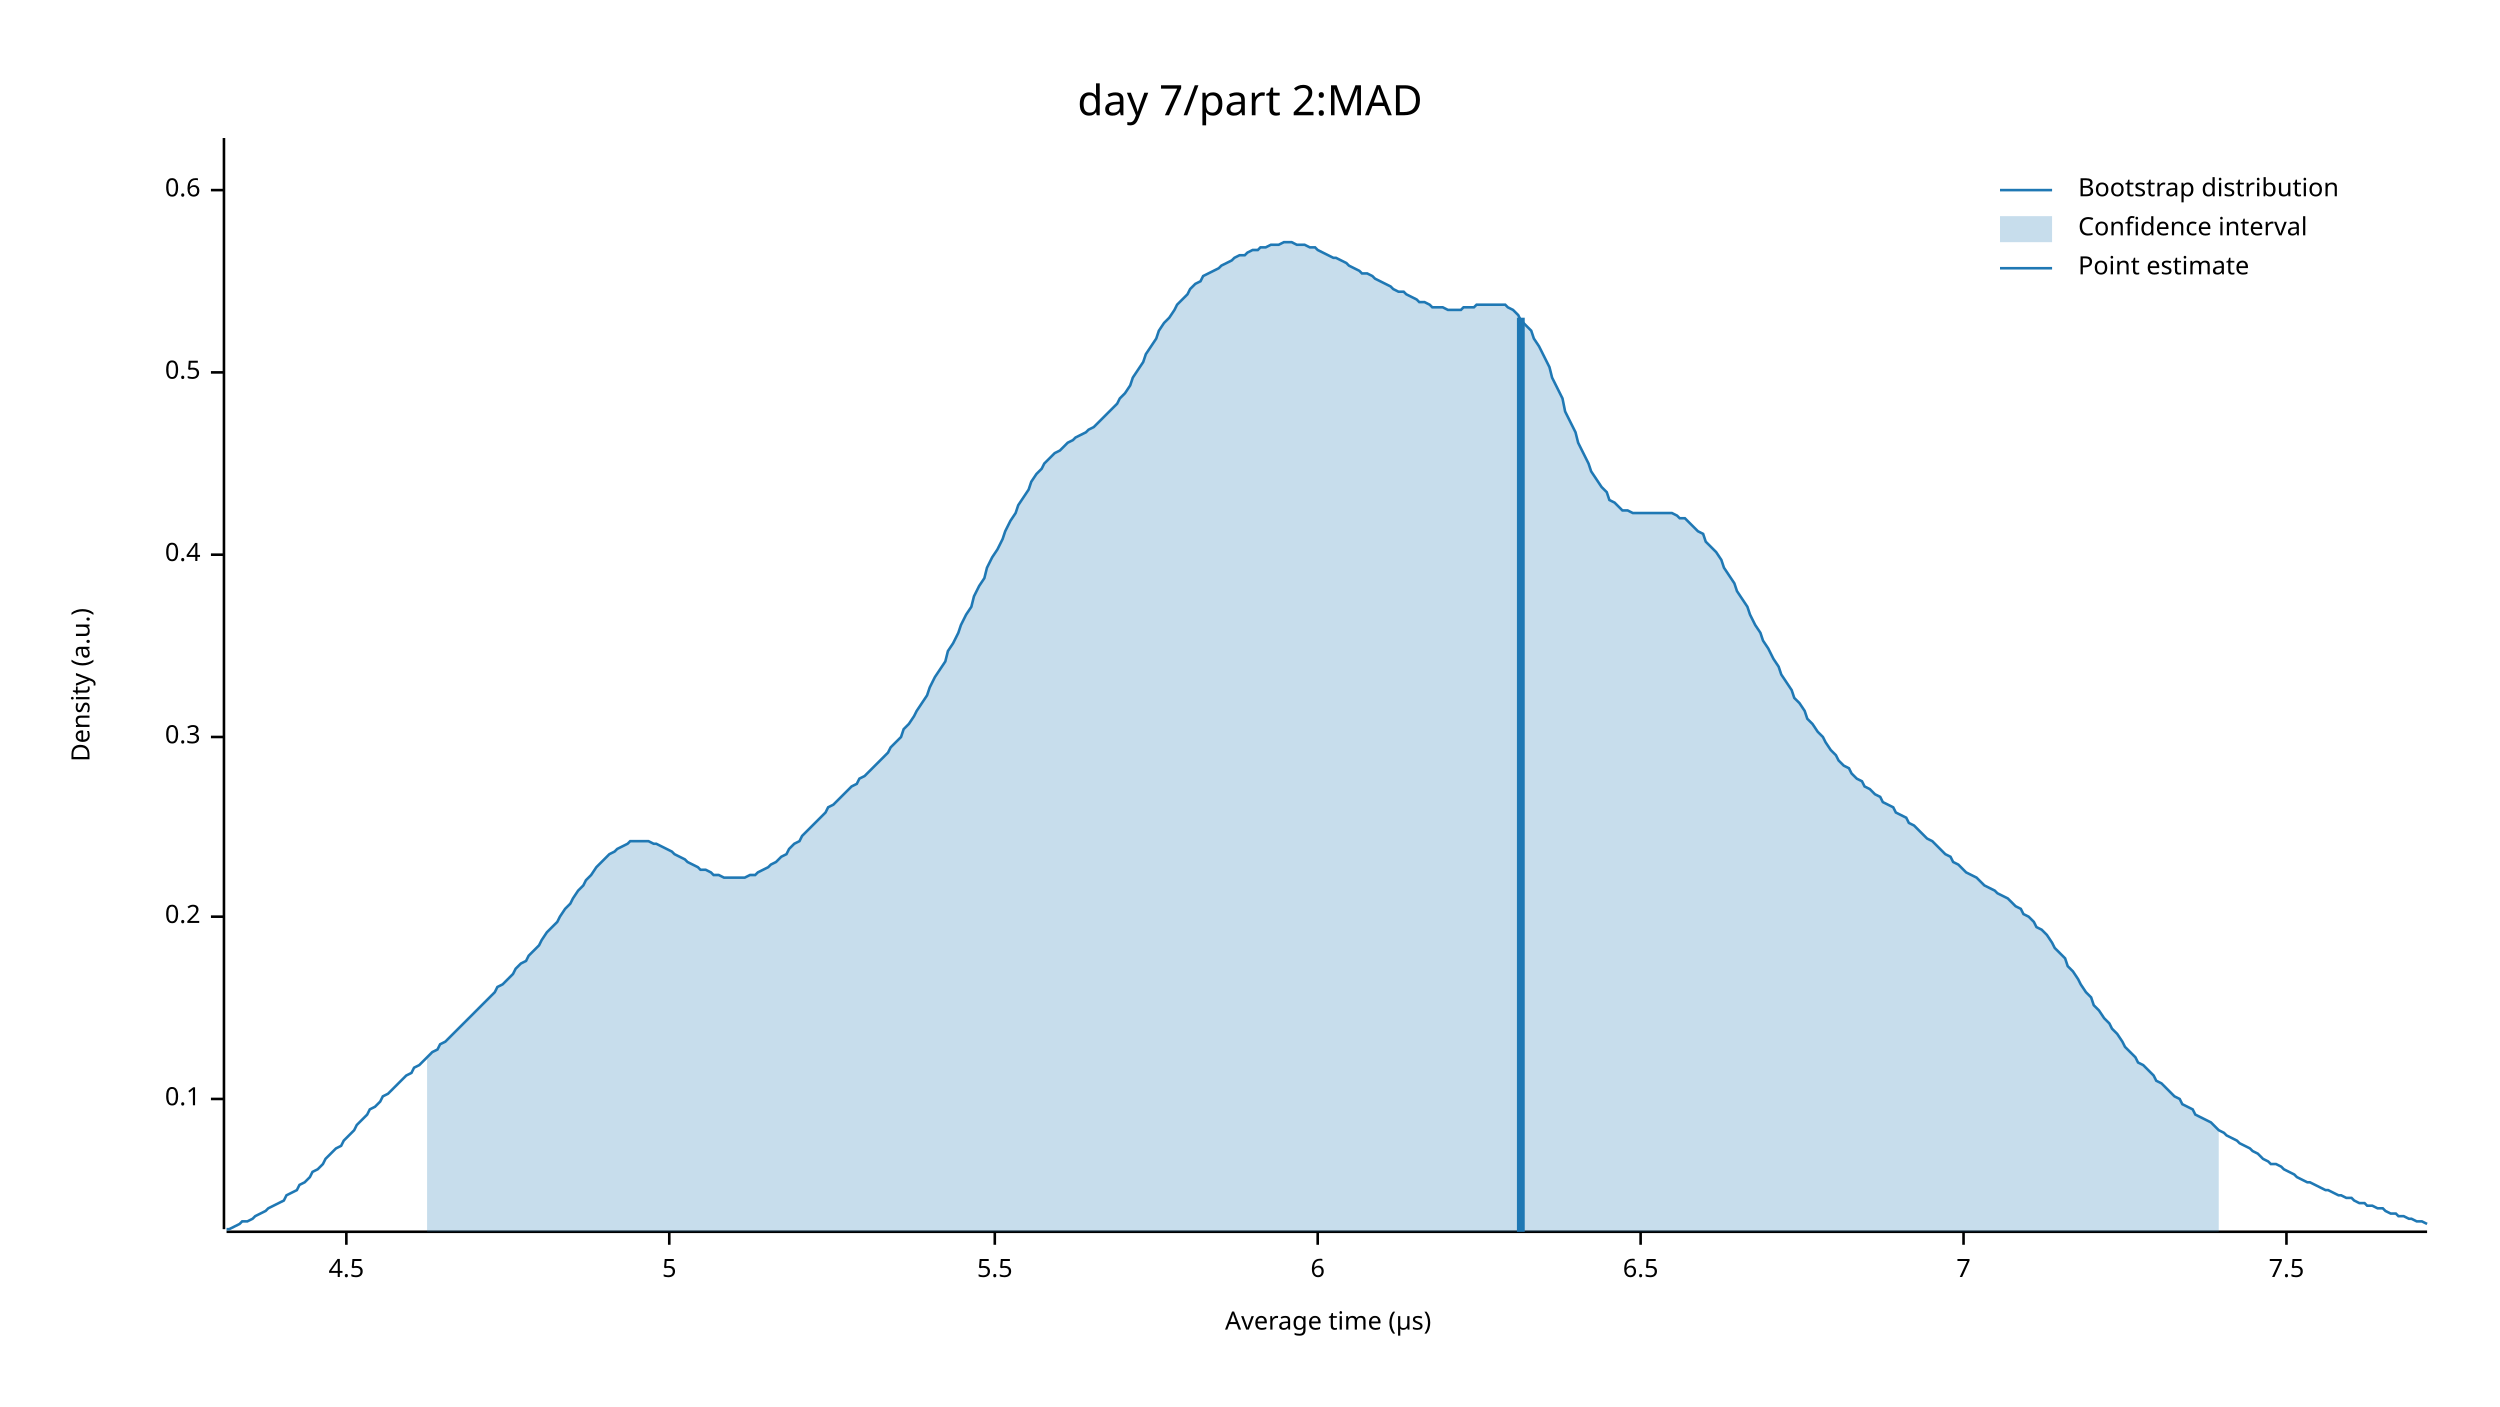
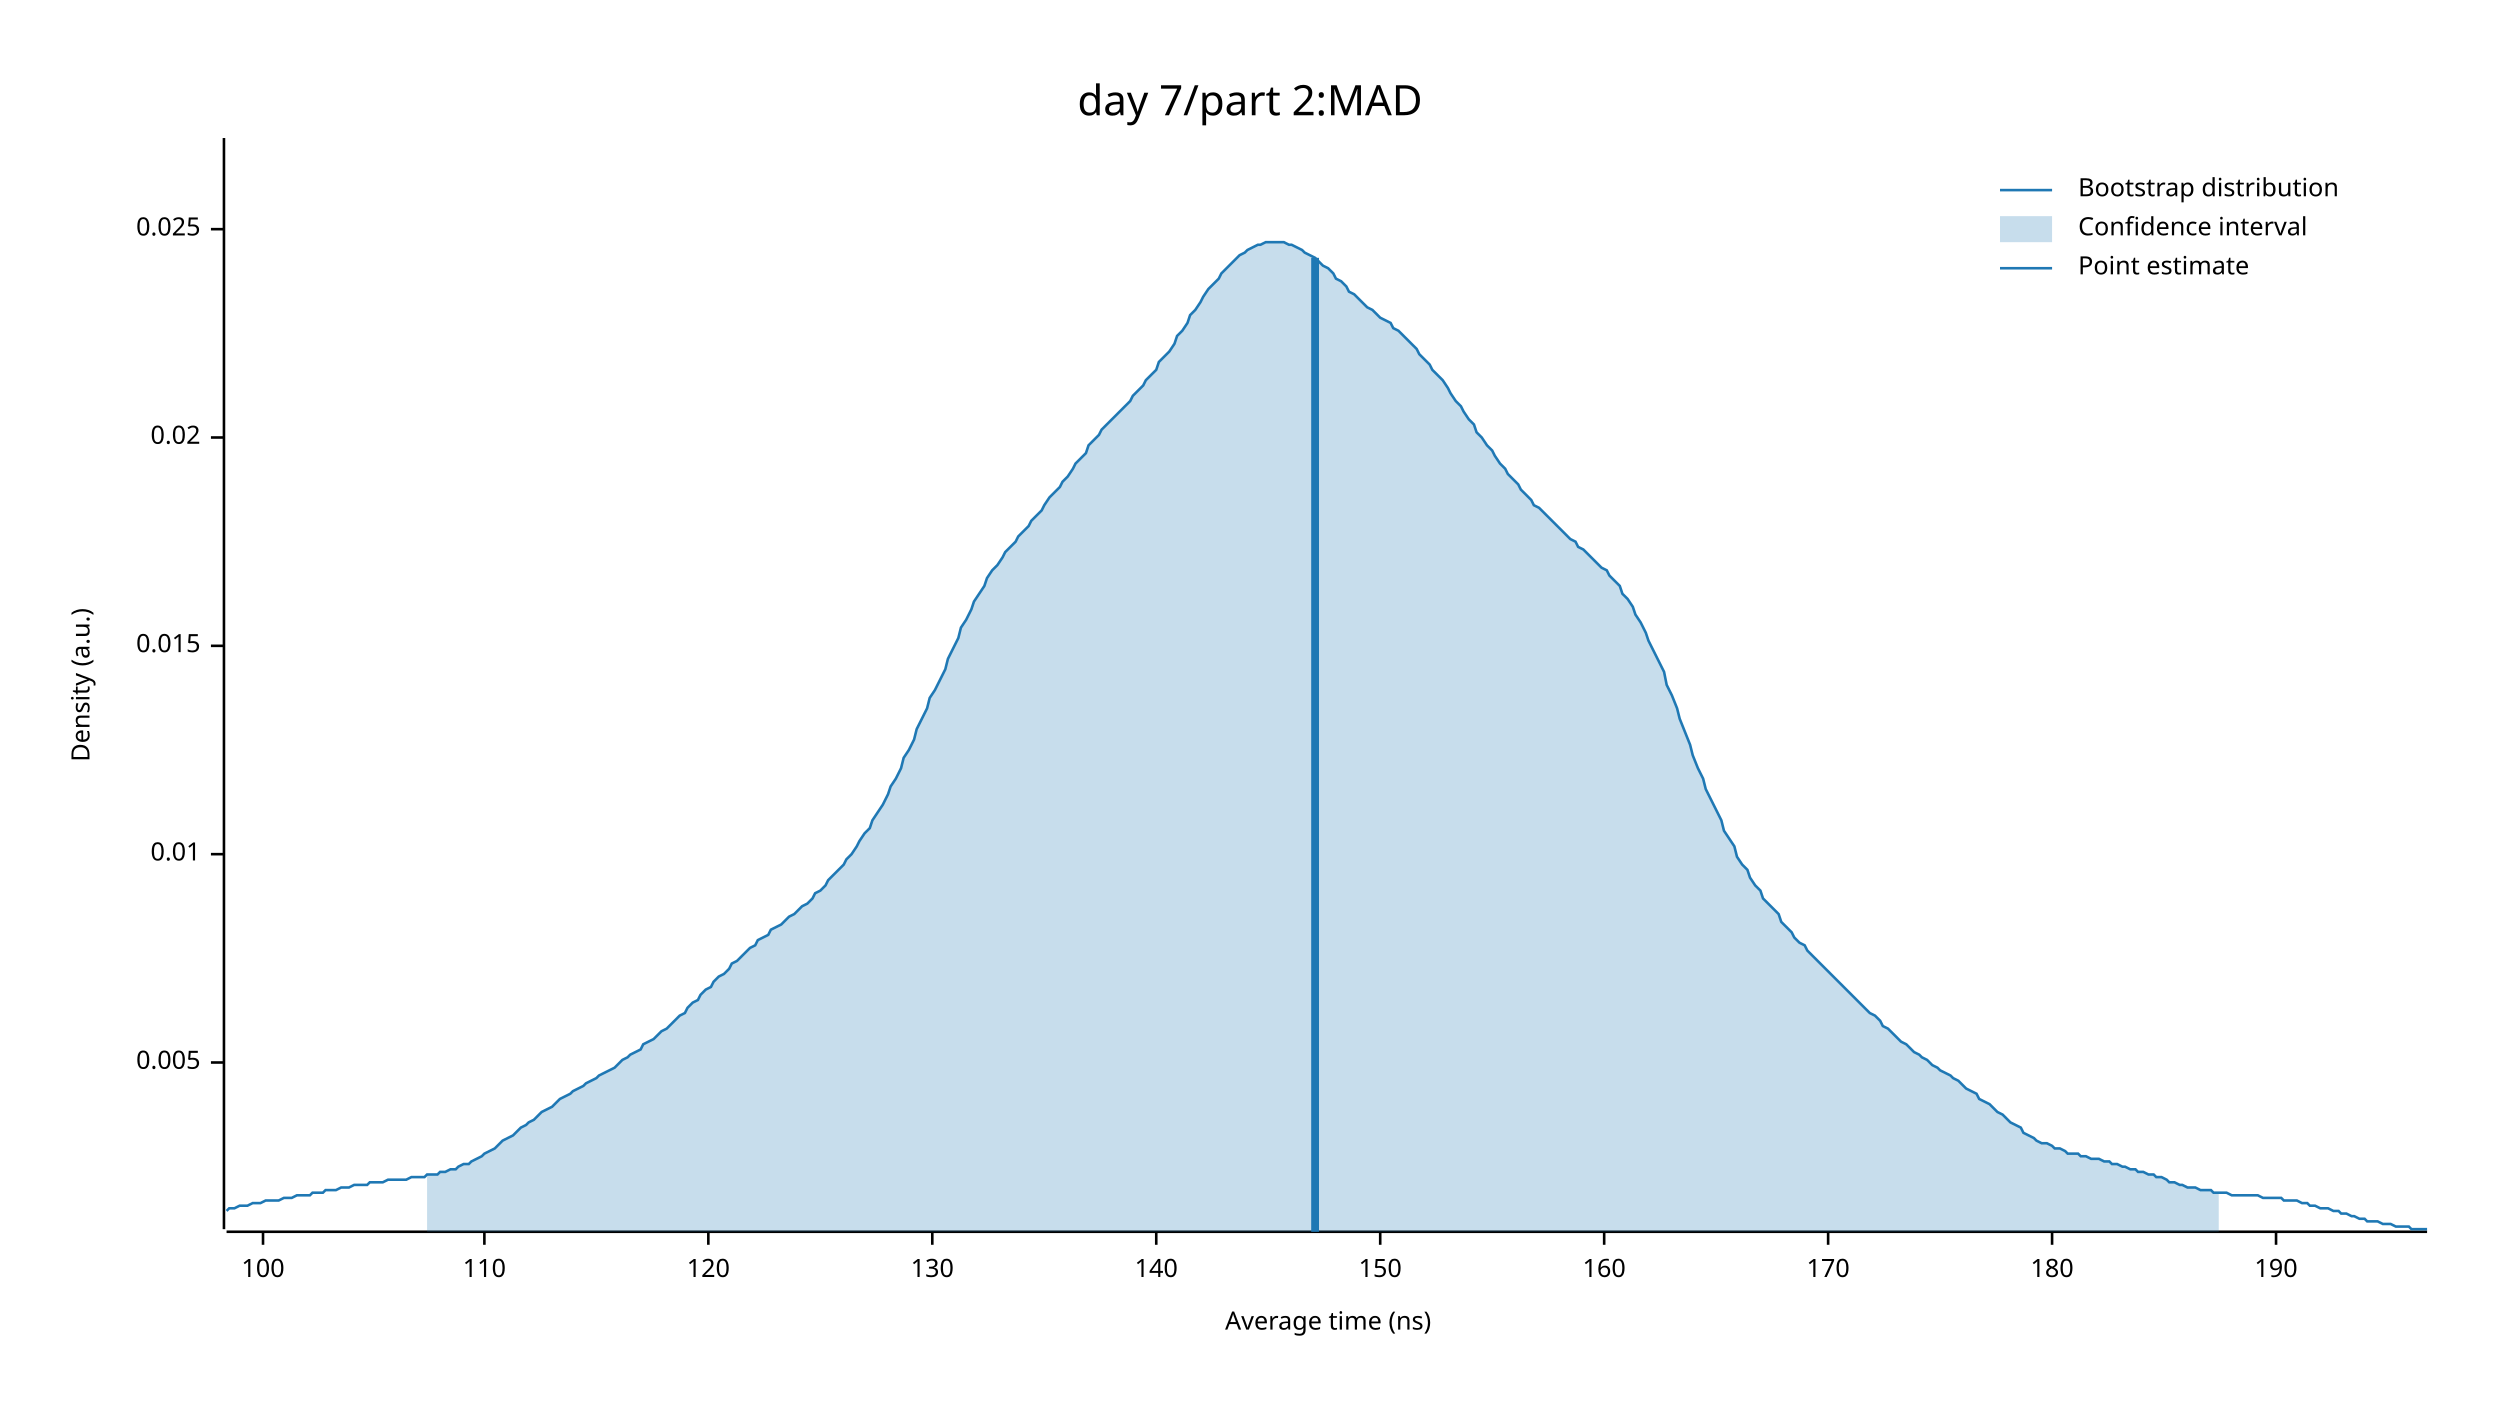
<svg xmlns="http://www.w3.org/2000/svg" width="960" height="540" viewBox="0 0 960 540">
  <text x="480" y="32" dy="0.76em" text-anchor="middle" font-family="sans-serif" font-size="16.129" opacity="1" fill="#000000">
day 7/part 2:MAD
</text>
  <text x="27" y="263" dy="0.76em" text-anchor="middle" font-family="sans-serif" font-size="9.677" opacity="1" fill="#000000" transform="rotate(270, 27, 263)">
Density (a.u.)
</text>
  <text x="510" y="513" dy="-0.5ex" text-anchor="middle" font-family="sans-serif" font-size="9.677" opacity="1" fill="#000000">
- Average time (µs)
+ Average time (ns)
</text>
  <polyline fill="none" opacity="1" stroke="#000000" stroke-width="1" points="86,53 86,472 " />
-   <text x="77" y="422" dy="0.5ex" text-anchor="end" font-family="sans-serif" font-size="9.677" opacity="1" fill="#000000">
- 0.1
+   <text x="77" y="408" dy="0.5ex" text-anchor="end" font-family="sans-serif" font-size="9.677" opacity="1" fill="#000000">
+ 0.005
</text>
-   <polyline fill="none" opacity="1" stroke="#000000" stroke-width="1" points="81,422 86,422 " />
-   <text x="77" y="352" dy="0.5ex" text-anchor="end" font-family="sans-serif" font-size="9.677" opacity="1" fill="#000000">
- 0.2
+   <polyline fill="none" opacity="1" stroke="#000000" stroke-width="1" points="81,408 86,408 " />
+   <text x="77" y="328" dy="0.5ex" text-anchor="end" font-family="sans-serif" font-size="9.677" opacity="1" fill="#000000">
+ 0.01
</text>
-   <polyline fill="none" opacity="1" stroke="#000000" stroke-width="1" points="81,352 86,352 " />
-   <text x="77" y="283" dy="0.5ex" text-anchor="end" font-family="sans-serif" font-size="9.677" opacity="1" fill="#000000">
- 0.3
+   <polyline fill="none" opacity="1" stroke="#000000" stroke-width="1" points="81,328 86,328 " />
+   <text x="77" y="248" dy="0.5ex" text-anchor="end" font-family="sans-serif" font-size="9.677" opacity="1" fill="#000000">
+ 0.015
</text>
-   <polyline fill="none" opacity="1" stroke="#000000" stroke-width="1" points="81,283 86,283 " />
-   <text x="77" y="213" dy="0.5ex" text-anchor="end" font-family="sans-serif" font-size="9.677" opacity="1" fill="#000000">
- 0.4
+   <polyline fill="none" opacity="1" stroke="#000000" stroke-width="1" points="81,248 86,248 " />
+   <text x="77" y="168" dy="0.5ex" text-anchor="end" font-family="sans-serif" font-size="9.677" opacity="1" fill="#000000">
+ 0.02
</text>
-   <polyline fill="none" opacity="1" stroke="#000000" stroke-width="1" points="81,213 86,213 " />
-   <text x="77" y="143" dy="0.5ex" text-anchor="end" font-family="sans-serif" font-size="9.677" opacity="1" fill="#000000">
- 0.5
+   <polyline fill="none" opacity="1" stroke="#000000" stroke-width="1" points="81,168 86,168 " />
+   <text x="77" y="88" dy="0.5ex" text-anchor="end" font-family="sans-serif" font-size="9.677" opacity="1" fill="#000000">
+ 0.025
</text>
-   <polyline fill="none" opacity="1" stroke="#000000" stroke-width="1" points="81,143 86,143 " />
-   <text x="77" y="73" dy="0.5ex" text-anchor="end" font-family="sans-serif" font-size="9.677" opacity="1" fill="#000000">
- 0.6
+   <polyline fill="none" opacity="1" stroke="#000000" stroke-width="1" points="81,88 86,88 " />
+   <polyline fill="none" opacity="1" stroke="#000000" stroke-width="1" points="87,473 932,473 " />
+   <text x="101" y="483" dy="0.76em" text-anchor="middle" font-family="sans-serif" font-size="9.677" opacity="1" fill="#000000">
+ 100
</text>
-   <polyline fill="none" opacity="1" stroke="#000000" stroke-width="1" points="81,73 86,73 " />
-   <polyline fill="none" opacity="1" stroke="#000000" stroke-width="1" points="87,473 932,473 " />
-   <text x="133" y="483" dy="0.76em" text-anchor="middle" font-family="sans-serif" font-size="9.677" opacity="1" fill="#000000">
- 4.5
+   <polyline fill="none" opacity="1" stroke="#000000" stroke-width="1" points="101,473 101,478 " />
+   <text x="186" y="483" dy="0.76em" text-anchor="middle" font-family="sans-serif" font-size="9.677" opacity="1" fill="#000000">
+ 110
</text>
-   <polyline fill="none" opacity="1" stroke="#000000" stroke-width="1" points="133,473 133,478 " />
-   <text x="257" y="483" dy="0.76em" text-anchor="middle" font-family="sans-serif" font-size="9.677" opacity="1" fill="#000000">
- 5
+   <polyline fill="none" opacity="1" stroke="#000000" stroke-width="1" points="186,473 186,478 " />
+   <text x="272" y="483" dy="0.76em" text-anchor="middle" font-family="sans-serif" font-size="9.677" opacity="1" fill="#000000">
+ 120
</text>
-   <polyline fill="none" opacity="1" stroke="#000000" stroke-width="1" points="257,473 257,478 " />
-   <text x="382" y="483" dy="0.76em" text-anchor="middle" font-family="sans-serif" font-size="9.677" opacity="1" fill="#000000">
- 5.5
+   <polyline fill="none" opacity="1" stroke="#000000" stroke-width="1" points="272,473 272,478 " />
+   <text x="358" y="483" dy="0.76em" text-anchor="middle" font-family="sans-serif" font-size="9.677" opacity="1" fill="#000000">
+ 130
</text>
-   <polyline fill="none" opacity="1" stroke="#000000" stroke-width="1" points="382,473 382,478 " />
-   <text x="506" y="483" dy="0.76em" text-anchor="middle" font-family="sans-serif" font-size="9.677" opacity="1" fill="#000000">
- 6
+   <polyline fill="none" opacity="1" stroke="#000000" stroke-width="1" points="358,473 358,478 " />
+   <text x="444" y="483" dy="0.76em" text-anchor="middle" font-family="sans-serif" font-size="9.677" opacity="1" fill="#000000">
+ 140
</text>
-   <polyline fill="none" opacity="1" stroke="#000000" stroke-width="1" points="506,473 506,478 " />
-   <text x="630" y="483" dy="0.76em" text-anchor="middle" font-family="sans-serif" font-size="9.677" opacity="1" fill="#000000">
- 6.5
+   <polyline fill="none" opacity="1" stroke="#000000" stroke-width="1" points="444,473 444,478 " />
+   <text x="530" y="483" dy="0.76em" text-anchor="middle" font-family="sans-serif" font-size="9.677" opacity="1" fill="#000000">
+ 150
</text>
-   <polyline fill="none" opacity="1" stroke="#000000" stroke-width="1" points="630,473 630,478 " />
-   <text x="754" y="483" dy="0.76em" text-anchor="middle" font-family="sans-serif" font-size="9.677" opacity="1" fill="#000000">
- 7
+   <polyline fill="none" opacity="1" stroke="#000000" stroke-width="1" points="530,473 530,478 " />
+   <text x="616" y="483" dy="0.76em" text-anchor="middle" font-family="sans-serif" font-size="9.677" opacity="1" fill="#000000">
+ 160
</text>
-   <polyline fill="none" opacity="1" stroke="#000000" stroke-width="1" points="754,473 754,478 " />
-   <text x="878" y="483" dy="0.76em" text-anchor="middle" font-family="sans-serif" font-size="9.677" opacity="1" fill="#000000">
- 7.5
+   <polyline fill="none" opacity="1" stroke="#000000" stroke-width="1" points="616,473 616,478 " />
+   <text x="702" y="483" dy="0.76em" text-anchor="middle" font-family="sans-serif" font-size="9.677" opacity="1" fill="#000000">
+ 170
</text>
-   <polyline fill="none" opacity="1" stroke="#000000" stroke-width="1" points="878,473 878,478 " />
-   <polyline fill="none" opacity="1" stroke="#1F78B4" stroke-width="1" points="87,472 88,472 90,471 92,470 93,469 95,469 97,468 98,467 100,466 102,465 103,464 105,463 107,462 109,461 110,459 112,458 114,457 115,455 117,454 119,452 120,450 122,449 124,447 125,445 127,443 129,441 131,440 132,438 134,436 136,434 137,432 139,430 141,428 142,426 144,425 146,423 147,421 149,420 151,418 153,416 154,415 156,413 158,412 159,410 161,409 163,407 164,406 166,404 168,403 169,401 171,400 173,398 175,396 176,395 178,393 180,391 181,390 183,388 185,386 186,385 188,383 190,381 191,379 193,378 195,376 197,374 198,372 200,370 202,369 203,367 205,365 207,363 208,361 210,358 212,356 214,354 215,352 217,349 219,347 220,345 222,342 224,340 225,338 227,336 229,333 230,332 232,330 234,328 236,327 237,326 239,325 241,324 242,323 244,323 246,323 247,323 249,323 251,324 252,324 254,325 256,326 258,327 259,328 261,329 263,330 264,331 266,332 268,333 269,334 271,334 273,335 274,336 276,336 278,337 280,337 281,337 283,337 285,337 286,337 288,336 290,336 291,335 293,334 295,333 296,332 298,331 300,329 302,328 303,326 305,324 307,323 308,321 310,319 312,317 313,316 315,314 317,312 318,310 320,309 322,307 324,305 325,304 327,302 329,301 330,299 332,298 334,296 335,295 337,293 339,291 341,289 342,287 344,285 346,283 347,280 349,278 351,275 352,273 354,270 356,267 357,264 359,260 361,257 363,254 364,250 366,247 368,243 369,240 371,236 373,233 374,229 376,225 378,222 379,218 381,214 383,211 385,207 386,204 388,200 390,197 391,194 393,191 395,188 396,185 398,182 400,180 401,178 403,176 405,174 407,173 408,172 410,170 412,169 413,168 415,167 417,166 418,165 420,164 422,162 423,161 425,159 427,157 429,155 430,153 432,151 434,148 435,145 437,142 439,139 440,136 442,133 444,130 445,127 447,124 449,122 451,119 452,117 454,115 456,113 457,111 459,109 461,108 462,106 464,105 466,104 468,103 469,102 471,101 473,100 474,99 476,98 478,98 479,97 481,96 483,96 484,95 486,95 488,94 490,94 491,94 493,93 495,93 496,93 498,94 500,94 501,94 503,95 505,95 506,96 508,97 510,98 512,99 513,99 515,100 517,101 518,102 520,103 522,104 523,105 525,105 527,106 528,107 530,108 532,109 534,110 535,111 537,112 539,112 540,113 542,114 544,115 545,116 547,116 549,117 550,118 552,118 554,118 556,119 557,119 559,119 561,119 562,118 564,118 566,118 567,117 569,117 571,117 573,117 574,117 576,117 578,117 579,118 581,119 583,121 584,123 586,125 588,127 589,130 591,133 593,137 595,141 596,145 598,149 600,153 601,158 603,162 605,166 606,170 608,174 610,178 611,181 613,184 615,187 617,189 618,192 620,193 622,195 623,196 625,196 627,197 628,197 630,197 632,197 633,197 635,197 637,197 639,197 640,197 642,197 644,198 645,199 647,199 649,201 650,202 652,204 654,205 655,208 657,210 659,212 661,215 662,218 664,221 666,224 667,227 669,230 671,233 672,236 674,240 676,243 677,246 679,249 681,253 683,256 684,259 686,262 688,265 689,268 691,270 693,273 694,276 696,278 698,281 700,283 701,285 703,288 705,290 706,292 708,294 710,295 711,297 713,299 715,300 716,302 718,303 720,305 722,306 723,308 725,309 727,310 728,312 730,313 732,314 733,316 735,317 737,319 738,320 740,322 742,323 744,325 745,326 747,328 749,329 750,331 752,332 754,334 755,335 757,336 759,337 760,338 762,340 764,341 766,342 767,343 769,344 771,345 772,346 774,348 776,349 777,351 779,352 781,354 782,356 784,357 786,359 788,362 789,364 791,366 793,368 794,371 796,373 798,376 799,378 801,381 803,383 804,386 806,388 808,391 810,393 811,395 813,397 815,400 816,402 818,404 820,406 821,408 823,409 825,411 827,413 828,415 830,416 832,418 833,419 835,421 837,422 838,424 840,425 842,426 843,428 845,429 847,430 849,431 850,432 852,434 854,435 855,436 857,437 859,438 860,439 862,440 864,441 865,442 867,443 869,445 871,446 872,447 874,447 876,448 877,449 879,450 881,451 882,452 884,453 886,454 887,454 889,455 891,456 893,457 894,457 896,458 898,459 899,459 901,460 903,460 904,461 906,462 908,462 909,463 911,463 913,464 915,464 916,465 918,466 920,466 921,467 923,467 925,468 926,468 928,469 930,469 932,470 " />
-   <polygon opacity="0.25" fill="#1F78B4" points="164,406 166,404 168,403 169,401 171,400 173,398 175,396 176,395 178,393 180,391 181,390 183,388 185,386 186,385 188,383 190,381 191,379 193,378 195,376 197,374 198,372 200,370 202,369 203,367 205,365 207,363 208,361 210,358 212,356 214,354 215,352 217,349 219,347 220,345 222,342 224,340 225,338 227,336 229,333 230,332 232,330 234,328 236,327 237,326 239,325 241,324 242,323 244,323 246,323 247,323 249,323 251,324 252,324 254,325 256,326 258,327 259,328 261,329 263,330 264,331 266,332 268,333 269,334 271,334 273,335 274,336 276,336 278,337 280,337 281,337 283,337 285,337 286,337 288,336 290,336 291,335 293,334 295,333 296,332 298,331 300,329 302,328 303,326 305,324 307,323 308,321 310,319 312,317 313,316 315,314 317,312 318,310 320,309 322,307 324,305 325,304 327,302 329,301 330,299 332,298 334,296 335,295 337,293 339,291 341,289 342,287 344,285 346,283 347,280 349,278 351,275 352,273 354,270 356,267 357,264 359,260 361,257 363,254 364,250 366,247 368,243 369,240 371,236 373,233 374,229 376,225 378,222 379,218 381,214 383,211 385,207 386,204 388,200 390,197 391,194 393,191 395,188 396,185 398,182 400,180 401,178 403,176 405,174 407,173 408,172 410,170 412,169 413,168 415,167 417,166 418,165 420,164 422,162 423,161 425,159 427,157 429,155 430,153 432,151 434,148 435,145 437,142 439,139 440,136 442,133 444,130 445,127 447,124 449,122 451,119 452,117 454,115 456,113 457,111 459,109 461,108 462,106 464,105 466,104 468,103 469,102 471,101 473,100 474,99 476,98 478,98 479,97 481,96 483,96 484,95 486,95 488,94 490,94 491,94 493,93 495,93 496,93 498,94 500,94 501,94 503,95 505,95 506,96 508,97 510,98 512,99 513,99 515,100 517,101 518,102 520,103 522,104 523,105 525,105 527,106 528,107 530,108 532,109 534,110 535,111 537,112 539,112 540,113 542,114 544,115 545,116 547,116 549,117 550,118 552,118 554,118 556,119 557,119 559,119 561,119 562,118 564,118 566,118 567,117 569,117 571,117 573,117 574,117 576,117 578,117 579,118 581,119 583,121 584,123 586,125 588,127 589,130 591,133 593,137 595,141 596,145 598,149 600,153 601,158 603,162 605,166 606,170 608,174 610,178 611,181 613,184 615,187 617,189 618,192 620,193 622,195 623,196 625,196 627,197 628,197 630,197 632,197 633,197 635,197 637,197 639,197 640,197 642,197 644,198 645,199 647,199 649,201 650,202 652,204 654,205 655,208 657,210 659,212 661,215 662,218 664,221 666,224 667,227 669,230 671,233 672,236 674,240 676,243 677,246 679,249 681,253 683,256 684,259 686,262 688,265 689,268 691,270 693,273 694,276 696,278 698,281 700,283 701,285 703,288 705,290 706,292 708,294 710,295 711,297 713,299 715,300 716,302 718,303 720,305 722,306 723,308 725,309 727,310 728,312 730,313 732,314 733,316 735,317 737,319 738,320 740,322 742,323 744,325 745,326 747,328 749,329 750,331 752,332 754,334 755,335 757,336 759,337 760,338 762,340 764,341 766,342 767,343 769,344 771,345 772,346 774,348 776,349 777,351 779,352 781,354 782,356 784,357 786,359 788,362 789,364 791,366 793,368 794,371 796,373 798,376 799,378 801,381 803,383 804,386 806,388 808,391 810,393 811,395 813,397 815,400 816,402 818,404 820,406 821,408 823,409 825,411 827,413 828,415 830,416 832,418 833,419 835,421 837,422 838,424 840,425 842,426 843,428 845,429 847,430 849,431 850,432 852,434 852,473 164,473 " />
-   <polyline fill="none" opacity="1" stroke="#1F78B4" stroke-width="3" points="584,473 584,122 " />
+   <polyline fill="none" opacity="1" stroke="#000000" stroke-width="1" points="702,473 702,478 " />
+   <text x="788" y="483" dy="0.76em" text-anchor="middle" font-family="sans-serif" font-size="9.677" opacity="1" fill="#000000">
+ 180
+ </text>
+   <polyline fill="none" opacity="1" stroke="#000000" stroke-width="1" points="788,473 788,478 " />
+   <text x="874" y="483" dy="0.76em" text-anchor="middle" font-family="sans-serif" font-size="9.677" opacity="1" fill="#000000">
+ 190
+ </text>
+   <polyline fill="none" opacity="1" stroke="#000000" stroke-width="1" points="874,473 874,478 " />
+   <polyline fill="none" opacity="1" stroke="#1F78B4" stroke-width="1" points="87,465 88,464 90,464 92,463 93,463 95,463 97,462 98,462 100,462 102,461 103,461 105,461 107,461 109,460 110,460 112,460 114,459 115,459 117,459 119,459 120,458 122,458 124,458 125,457 127,457 129,457 131,456 132,456 134,456 136,455 137,455 139,455 141,455 142,454 144,454 146,454 147,454 149,453 151,453 153,453 154,453 156,453 158,452 159,452 161,452 163,452 164,451 166,451 168,451 169,450 171,450 173,449 175,449 176,448 178,447 180,447 181,446 183,445 185,444 186,443 188,442 190,441 191,440 193,438 195,437 197,436 198,435 200,433 202,432 203,431 205,430 207,428 208,427 210,426 212,425 214,423 215,422 217,421 219,420 220,419 222,418 224,417 225,416 227,415 229,414 230,413 232,412 234,411 236,410 237,409 239,407 241,406 242,405 244,404 246,403 247,401 249,400 251,399 252,398 254,396 256,395 258,393 259,392 261,390 263,389 264,387 266,385 268,384 269,382 271,380 273,379 274,377 276,375 278,374 280,372 281,370 283,369 285,367 286,366 288,364 290,363 291,361 293,360 295,359 296,357 298,356 300,355 302,353 303,352 305,351 307,349 308,348 310,347 312,345 313,343 315,342 317,340 318,338 320,336 322,334 324,332 325,330 327,328 329,325 330,323 332,320 334,318 335,315 337,312 339,309 341,305 342,302 344,299 346,295 347,291 349,288 351,284 352,280 354,276 356,272 357,268 359,265 361,261 363,257 364,253 366,249 368,245 369,241 371,238 373,234 374,231 376,228 378,225 379,222 381,219 383,217 385,214 386,212 388,210 390,208 391,206 393,204 395,202 396,200 398,198 400,196 401,194 403,191 405,189 407,187 408,185 410,183 412,180 413,178 415,176 417,174 418,171 420,169 422,167 423,165 425,163 427,161 429,159 430,158 432,156 434,154 435,152 437,150 439,148 440,146 442,144 444,142 445,139 447,137 449,135 451,132 452,129 454,127 456,124 457,121 459,119 461,116 462,114 464,111 466,109 468,107 469,105 471,103 473,101 474,100 476,98 478,97 479,96 481,95 483,94 484,94 486,93 488,93 490,93 491,93 493,93 495,94 496,94 498,95 500,96 501,97 503,98 505,99 506,100 508,102 510,103 512,105 513,107 515,108 517,110 518,112 520,113 522,115 523,116 525,118 527,119 528,120 530,122 532,123 534,124 535,126 537,127 539,129 540,130 542,132 544,134 545,136 547,138 549,140 550,142 552,144 554,146 556,149 557,151 559,154 561,156 562,158 564,161 566,163 567,166 569,168 571,171 573,173 574,175 576,178 578,180 579,182 581,184 583,186 584,188 586,190 588,192 589,194 591,195 593,197 595,199 596,200 598,202 600,204 601,205 603,207 605,208 606,210 608,211 610,213 611,214 613,216 615,218 617,219 618,221 620,223 622,225 623,228 625,230 627,233 628,236 630,239 632,243 633,246 635,250 637,254 639,258 640,263 642,267 644,272 645,276 647,281 649,286 650,290 652,295 654,299 655,303 657,307 659,311 661,315 662,319 664,322 666,325 667,329 669,332 671,334 672,337 674,340 676,342 677,345 679,347 681,349 683,351 684,354 686,356 688,358 689,360 691,362 693,363 694,365 696,367 698,369 700,371 701,372 703,374 705,376 706,377 708,379 710,381 711,382 713,384 715,386 716,387 718,389 720,390 722,392 723,394 725,395 727,397 728,398 730,400 732,401 733,402 735,404 737,405 738,406 740,407 742,409 744,410 745,411 747,412 749,413 750,414 752,415 754,417 755,418 757,419 759,420 760,422 762,423 764,424 766,426 767,427 769,428 771,430 772,431 774,432 776,433 777,435 779,436 781,437 782,438 784,439 786,439 788,440 789,441 791,441 793,442 794,443 796,443 798,443 799,444 801,444 803,445 804,445 806,445 808,446 810,446 811,447 813,447 815,448 816,448 818,449 820,449 821,450 823,450 825,451 827,451 828,452 830,452 832,453 833,454 835,454 837,455 838,455 840,456 842,456 843,456 845,457 847,457 849,457 850,458 852,458 854,458 855,458 857,459 859,459 860,459 862,459 864,459 865,459 867,459 869,460 871,460 872,460 874,460 876,460 877,461 879,461 881,461 882,461 884,462 886,462 887,463 889,463 891,464 893,464 894,464 896,465 898,465 899,466 901,466 903,467 904,467 906,468 908,468 909,469 911,469 913,469 915,470 916,470 918,470 920,471 921,471 923,471 925,471 926,472 928,472 930,472 932,472 " />
+   <polygon opacity="0.25" fill="#1F78B4" points="164,451 166,451 168,451 169,450 171,450 173,449 175,449 176,448 178,447 180,447 181,446 183,445 185,444 186,443 188,442 190,441 191,440 193,438 195,437 197,436 198,435 200,433 202,432 203,431 205,430 207,428 208,427 210,426 212,425 214,423 215,422 217,421 219,420 220,419 222,418 224,417 225,416 227,415 229,414 230,413 232,412 234,411 236,410 237,409 239,407 241,406 242,405 244,404 246,403 247,401 249,400 251,399 252,398 254,396 256,395 258,393 259,392 261,390 263,389 264,387 266,385 268,384 269,382 271,380 273,379 274,377 276,375 278,374 280,372 281,370 283,369 285,367 286,366 288,364 290,363 291,361 293,360 295,359 296,357 298,356 300,355 302,353 303,352 305,351 307,349 308,348 310,347 312,345 313,343 315,342 317,340 318,338 320,336 322,334 324,332 325,330 327,328 329,325 330,323 332,320 334,318 335,315 337,312 339,309 341,305 342,302 344,299 346,295 347,291 349,288 351,284 352,280 354,276 356,272 357,268 359,265 361,261 363,257 364,253 366,249 368,245 369,241 371,238 373,234 374,231 376,228 378,225 379,222 381,219 383,217 385,214 386,212 388,210 390,208 391,206 393,204 395,202 396,200 398,198 400,196 401,194 403,191 405,189 407,187 408,185 410,183 412,180 413,178 415,176 417,174 418,171 420,169 422,167 423,165 425,163 427,161 429,159 430,158 432,156 434,154 435,152 437,150 439,148 440,146 442,144 444,142 445,139 447,137 449,135 451,132 452,129 454,127 456,124 457,121 459,119 461,116 462,114 464,111 466,109 468,107 469,105 471,103 473,101 474,100 476,98 478,97 479,96 481,95 483,94 484,94 486,93 488,93 490,93 491,93 493,93 495,94 496,94 498,95 500,96 501,97 503,98 505,99 506,100 508,102 510,103 512,105 513,107 515,108 517,110 518,112 520,113 522,115 523,116 525,118 527,119 528,120 530,122 532,123 534,124 535,126 537,127 539,129 540,130 542,132 544,134 545,136 547,138 549,140 550,142 552,144 554,146 556,149 557,151 559,154 561,156 562,158 564,161 566,163 567,166 569,168 571,171 573,173 574,175 576,178 578,180 579,182 581,184 583,186 584,188 586,190 588,192 589,194 591,195 593,197 595,199 596,200 598,202 600,204 601,205 603,207 605,208 606,210 608,211 610,213 611,214 613,216 615,218 617,219 618,221 620,223 622,225 623,228 625,230 627,233 628,236 630,239 632,243 633,246 635,250 637,254 639,258 640,263 642,267 644,272 645,276 647,281 649,286 650,290 652,295 654,299 655,303 657,307 659,311 661,315 662,319 664,322 666,325 667,329 669,332 671,334 672,337 674,340 676,342 677,345 679,347 681,349 683,351 684,354 686,356 688,358 689,360 691,362 693,363 694,365 696,367 698,369 700,371 701,372 703,374 705,376 706,377 708,379 710,381 711,382 713,384 715,386 716,387 718,389 720,390 722,392 723,394 725,395 727,397 728,398 730,400 732,401 733,402 735,404 737,405 738,406 740,407 742,409 744,410 745,411 747,412 749,413 750,414 752,415 754,417 755,418 757,419 759,420 760,422 762,423 764,424 766,426 767,427 769,428 771,430 772,431 774,432 776,433 777,435 779,436 781,437 782,438 784,439 786,439 788,440 789,441 791,441 793,442 794,443 796,443 798,443 799,444 801,444 803,445 804,445 806,445 808,446 810,446 811,447 813,447 815,448 816,448 818,449 820,449 821,450 823,450 825,451 827,451 828,452 830,452 832,453 833,454 835,454 837,455 838,455 840,456 842,456 843,456 845,457 847,457 849,457 850,458 852,458 852,473 164,473 " />
+   <polyline fill="none" opacity="1" stroke="#1F78B4" stroke-width="3" points="505,473 505,99 " />
  <text x="798" y="68" dy="0.76em" text-anchor="start" font-family="sans-serif" font-size="9.677" opacity="1" fill="#000000">
Bootstrap distribution
</text>
  <text x="798" y="83" dy="0.76em" text-anchor="start" font-family="sans-serif" font-size="9.677" opacity="1" fill="#000000">
Confidence interval
</text>
  <text x="798" y="98" dy="0.76em" text-anchor="start" font-family="sans-serif" font-size="9.677" opacity="1" fill="#000000">
Point estimate
</text>
  <polyline fill="none" opacity="1" stroke="#1F78B4" stroke-width="1" points="768,73 788,73 " />
  <rect x="768" y="83" width="20" height="10" opacity="0.25" fill="#1F78B4" stroke="none" />
  <polyline fill="none" opacity="1" stroke="#1F78B4" stroke-width="1" points="768,103 788,103 " />
</svg>
